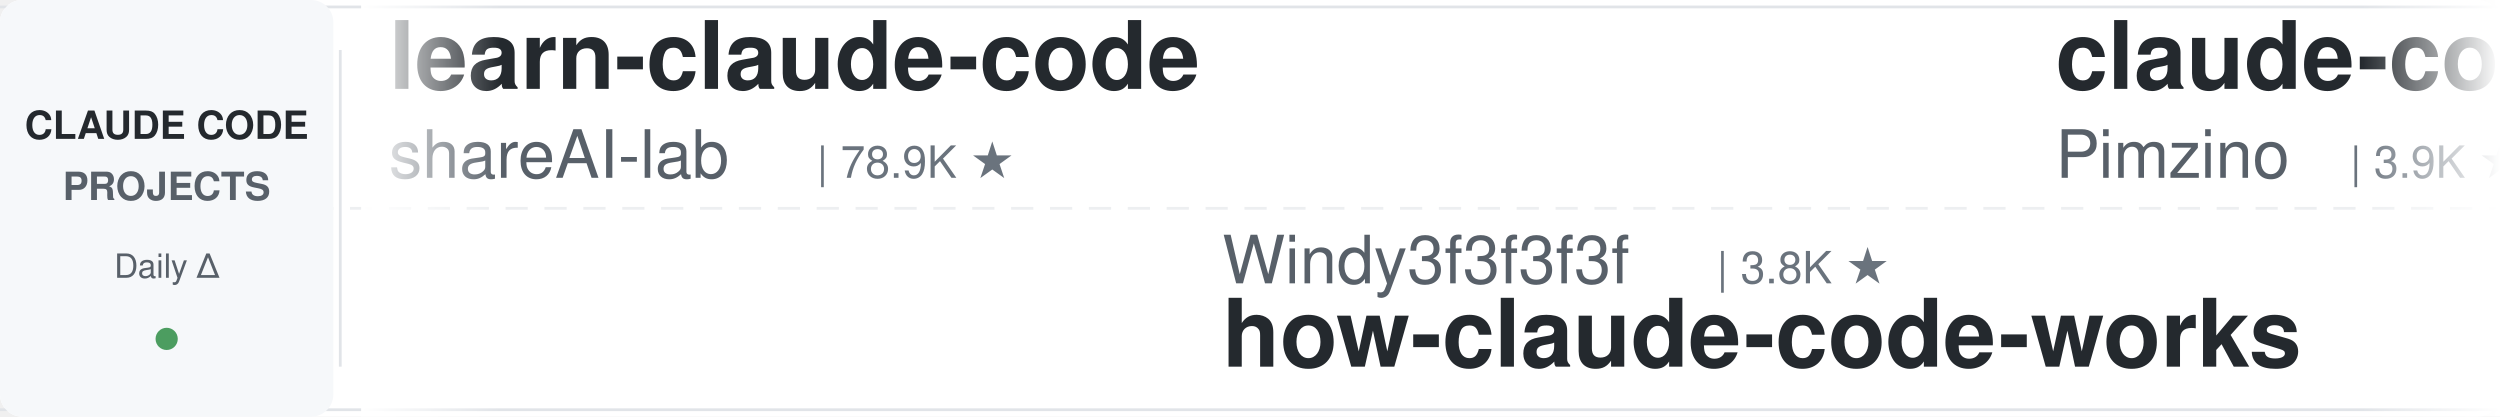
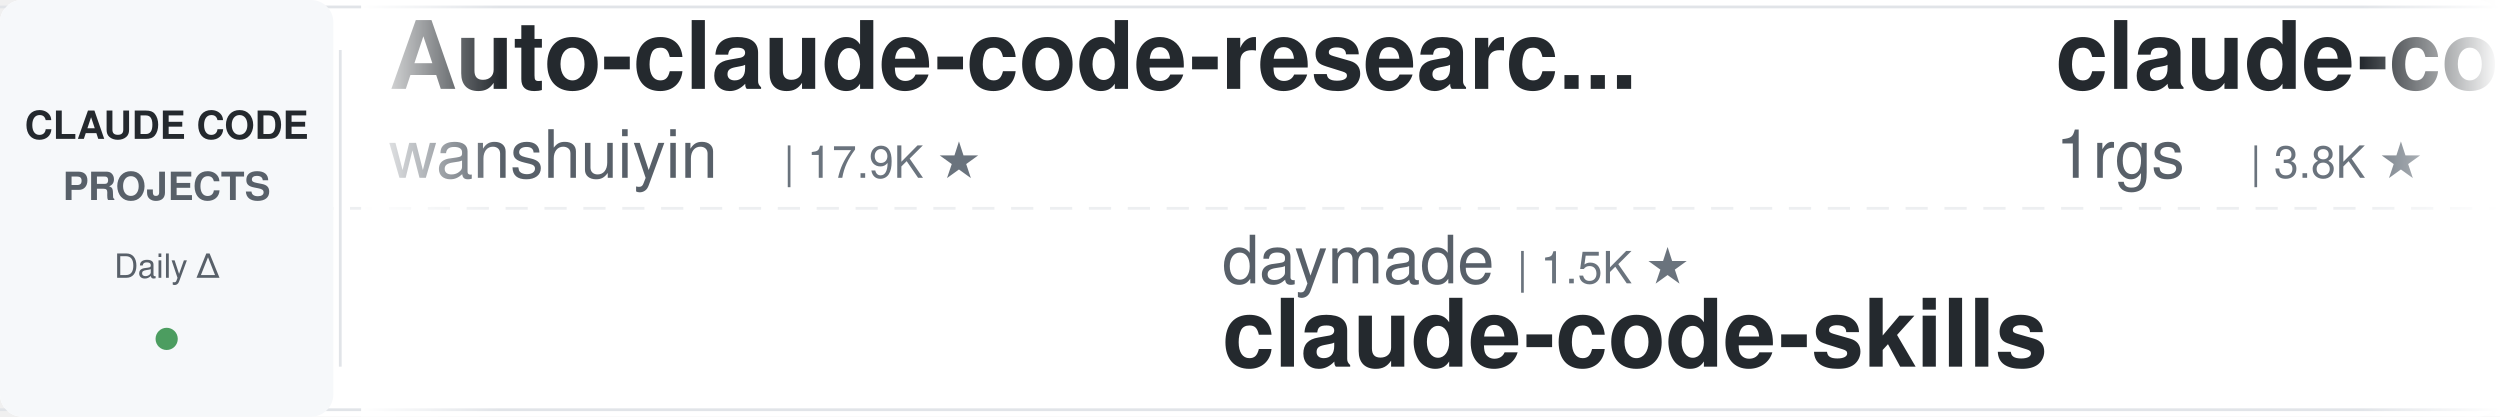
<svg xmlns="http://www.w3.org/2000/svg" width="900" height="150">
  <defs>
    <linearGradient id="leftFade" x1="0%" y1="0%" x2="100%" y2="0%">
      <stop offset="0%" style="stop-color:#ffffff;stop-opacity:1" />
      <stop offset="100%" style="stop-color:#ffffff;stop-opacity:0" />
    </linearGradient>
    <linearGradient id="rightFade" x1="0%" y1="0%" x2="100%" y2="0%">
      <stop offset="0%" style="stop-color:#ffffff;stop-opacity:0" />
      <stop offset="100%" style="stop-color:#ffffff;stop-opacity:1" />
    </linearGradient>
  </defs>
  <rect width="900" height="150" fill="#ffffff" rx="8" />
  <rect x="0" y="2" width="900" height="1" fill="#e1e4e8" />
  <rect x="0" y="147" width="900" height="1" fill="#e1e4e8" />
  <line x1="0" y1="75" x2="900" y2="75" stroke="#e1e4e8" stroke-width="1" stroke-dasharray="8 6" opacity="0.6" />
  <rect x="0" y="0" width="120" height="150" fill="#f6f8fa" rx="8" />
  <text x="60" y="50" font-family="-apple-system, BlinkMacSystemFont, 'Segoe UI', Helvetica, Arial, sans-serif" font-size="14" font-weight="600" fill="#24292e" text-anchor="middle">CLAUDE CODE</text>
  <text x="60" y="72" font-family="-apple-system, BlinkMacSystemFont, 'Segoe UI', Helvetica, Arial, sans-serif" font-size="14" font-weight="600" fill="#586069" text-anchor="middle">PROJECTS</text>
  <text x="60" y="100" font-family="-apple-system, BlinkMacSystemFont, 'Segoe UI', Helvetica, Arial, sans-serif" font-size="12" font-weight="500" fill="#586069" text-anchor="middle">Daily Δ</text>
  <circle cx="60" cy="122" r="4" fill="#22863a" opacity="0.8" />
  <rect x="122" y="18" width="1" height="114" fill="#e1e4e8" />
  <clipPath id="tickerClip">
    <rect x="130" y="0" width="770" height="150" />
  </clipPath>
  <g clip-path="url(#tickerClip)">
    <g id="tickerItems">
      <animateTransform attributeName="transform" attributeType="XML" type="translate" from="0 0" to="-3000 0" dur="54s" repeatCount="indefinite" />
      <g transform="translate(0, 0)">
-         <text x="140" y="32" font-family="-apple-system, BlinkMacSystemFont, 'Segoe UI', Helvetica, Arial, sans-serif" font-size="34" font-weight="600" fill="#24292e">learn-claude-code</text>
-         <text x="140" y="64" font-family="-apple-system, BlinkMacSystemFont, 'Segoe UI', Helvetica, Arial, sans-serif" font-size="24" font-weight="400" fill="#586069">shareAI-lab</text>
-         <text x="294" y="64" font-family="-apple-system, BlinkMacSystemFont, 'Segoe UI', Helvetica, Arial, sans-serif" font-size="16" font-weight="500" fill="#6a737d">| 78.9K ★</text>
+         <text x="140" y="32" font-family="-apple-system, BlinkMacSystemFont, 'Segoe UI', Helvetica, Arial, sans-serif" font-size="34" font-weight="600" fill="#24292e">Auto-claude-code-researc...</text>
+         <text x="140" y="64" font-family="-apple-system, BlinkMacSystemFont, 'Segoe UI', Helvetica, Arial, sans-serif" font-size="24" font-weight="400" fill="#586069">wanshuiyin</text>
+         <text x="282" y="64" font-family="-apple-system, BlinkMacSystemFont, 'Segoe UI', Helvetica, Arial, sans-serif" font-size="16" font-weight="500" fill="#6a737d">| 17.9K ★</text>
      </g>
      <g transform="translate(300, 0)">
-         <text x="140" y="102" font-family="-apple-system, BlinkMacSystemFont, 'Segoe UI', Helvetica, Arial, sans-serif" font-size="24" font-weight="400" fill="#586069">Windy3f3f3f3f</text>
-         <text x="318" y="102" font-family="-apple-system, BlinkMacSystemFont, 'Segoe UI', Helvetica, Arial, sans-serif" font-size="16" font-weight="500" fill="#6a737d">| 3.8K ★</text>
-         <text x="140" y="132" font-family="-apple-system, BlinkMacSystemFont, 'Segoe UI', Helvetica, Arial, sans-serif" font-size="34" font-weight="600" fill="#24292e">how-claude-code-works</text>
+         <text x="140" y="102" font-family="-apple-system, BlinkMacSystemFont, 'Segoe UI', Helvetica, Arial, sans-serif" font-size="24" font-weight="400" fill="#586069">daymade</text>
+         <text x="246" y="102" font-family="-apple-system, BlinkMacSystemFont, 'Segoe UI', Helvetica, Arial, sans-serif" font-size="16" font-weight="500" fill="#6a737d">| 1.5K ★</text>
+         <text x="140" y="132" font-family="-apple-system, BlinkMacSystemFont, 'Segoe UI', Helvetica, Arial, sans-serif" font-size="34" font-weight="600" fill="#24292e">claude-code-skills</text>
      </g>
      <g transform="translate(600, 0)">
-         <text x="140" y="32" font-family="-apple-system, BlinkMacSystemFont, 'Segoe UI', Helvetica, Arial, sans-serif" font-size="34" font-weight="600" fill="#24292e">claude-code-spec-workflo...</text>
-         <text x="140" y="64" font-family="-apple-system, BlinkMacSystemFont, 'Segoe UI', Helvetica, Arial, sans-serif" font-size="24" font-weight="400" fill="#586069">Pimzino</text>
-         <text x="246" y="64" font-family="-apple-system, BlinkMacSystemFont, 'Segoe UI', Helvetica, Arial, sans-serif" font-size="16" font-weight="500" fill="#6a737d">| 3.9K ★</text>
+         <text x="140" y="32" font-family="-apple-system, BlinkMacSystemFont, 'Segoe UI', Helvetica, Arial, sans-serif" font-size="34" font-weight="600" fill="#24292e">claude-code-proxy</text>
+         <text x="140" y="64" font-family="-apple-system, BlinkMacSystemFont, 'Segoe UI', Helvetica, Arial, sans-serif" font-size="24" font-weight="400" fill="#586069">1rgs</text>
+         <text x="210" y="64" font-family="-apple-system, BlinkMacSystemFont, 'Segoe UI', Helvetica, Arial, sans-serif" font-size="16" font-weight="500" fill="#6a737d">| 3.8K ★</text>
      </g>
      <g transform="translate(900, 0)">
-         <text x="140" y="102" font-family="-apple-system, BlinkMacSystemFont, 'Segoe UI', Helvetica, Arial, sans-serif" font-size="24" font-weight="400" fill="#586069">disler</text>
-         <text x="234" y="102" font-family="-apple-system, BlinkMacSystemFont, 'Segoe UI', Helvetica, Arial, sans-serif" font-size="16" font-weight="500" fill="#6a737d">| 1.7K ★</text>
-         <text x="140" y="132" font-family="-apple-system, BlinkMacSystemFont, 'Segoe UI', Helvetica, Arial, sans-serif" font-size="34" font-weight="600" fill="#24292e">pi-vs-claude-code</text>
+         <text x="140" y="102" font-family="-apple-system, BlinkMacSystemFont, 'Segoe UI', Helvetica, Arial, sans-serif" font-size="24" font-weight="400" fill="#586069">kodu-ai</text>
+         <text x="246" y="102" font-family="-apple-system, BlinkMacSystemFont, 'Segoe UI', Helvetica, Arial, sans-serif" font-size="16" font-weight="500" fill="#6a737d">| 5.2K ★</text>
+         <text x="140" y="132" font-family="-apple-system, BlinkMacSystemFont, 'Segoe UI', Helvetica, Arial, sans-serif" font-size="34" font-weight="600" fill="#24292e">claude-coder</text>
      </g>
      <g transform="translate(1200, 0)">
-         <text x="140" y="32" font-family="-apple-system, BlinkMacSystemFont, 'Segoe UI', Helvetica, Arial, sans-serif" font-size="34" font-weight="600" fill="#24292e">claude-code-rust</text>
-         <text x="140" y="64" font-family="-apple-system, BlinkMacSystemFont, 'Segoe UI', Helvetica, Arial, sans-serif" font-size="24" font-weight="400" fill="#586069">lorryjovens-hub</text>
-         <text x="342" y="64" font-family="-apple-system, BlinkMacSystemFont, 'Segoe UI', Helvetica, Arial, sans-serif" font-size="16" font-weight="500" fill="#6a737d">| 1.7K ★</text>
+         <text x="140" y="32" font-family="-apple-system, BlinkMacSystemFont, 'Segoe UI', Helvetica, Arial, sans-serif" font-size="34" font-weight="600" fill="#24292e">andrej-karpathy-skills</text>
+         <text x="140" y="64" font-family="-apple-system, BlinkMacSystemFont, 'Segoe UI', Helvetica, Arial, sans-serif" font-size="24" font-weight="400" fill="#586069">multica-ai</text>
+         <text x="282" y="64" font-family="-apple-system, BlinkMacSystemFont, 'Segoe UI', Helvetica, Arial, sans-serif" font-size="16" font-weight="500" fill="#6a737d">| 221.9K ★</text>
      </g>
      <g transform="translate(1500, 0)">
-         <text x="140" y="102" font-family="-apple-system, BlinkMacSystemFont, 'Segoe UI', Helvetica, Arial, sans-serif" font-size="24" font-weight="400" fill="#586069">ccplugins</text>
-         <text x="270" y="102" font-family="-apple-system, BlinkMacSystemFont, 'Segoe UI', Helvetica, Arial, sans-serif" font-size="16" font-weight="500" fill="#6a737d">| 978 ★</text>
-         <text x="140" y="132" font-family="-apple-system, BlinkMacSystemFont, 'Segoe UI', Helvetica, Arial, sans-serif" font-size="34" font-weight="600" fill="#24292e">awesome-claude-code-plug...</text>
+         <text x="140" y="102" font-family="-apple-system, BlinkMacSystemFont, 'Segoe UI', Helvetica, Arial, sans-serif" font-size="24" font-weight="400" fill="#586069">oboard</text>
+         <text x="234" y="102" font-family="-apple-system, BlinkMacSystemFont, 'Segoe UI', Helvetica, Arial, sans-serif" font-size="16" font-weight="500" fill="#6a737d">| 3.3K ★</text>
+         <text x="140" y="132" font-family="-apple-system, BlinkMacSystemFont, 'Segoe UI', Helvetica, Arial, sans-serif" font-size="34" font-weight="600" fill="#24292e">claude-code-rev</text>
      </g>
      <g transform="translate(1800, 0)">
-         <text x="140" y="32" font-family="-apple-system, BlinkMacSystemFont, 'Segoe UI', Helvetica, Arial, sans-serif" font-size="34" font-weight="600" fill="#24292e">claude-code-local</text>
-         <text x="140" y="64" font-family="-apple-system, BlinkMacSystemFont, 'Segoe UI', Helvetica, Arial, sans-serif" font-size="24" font-weight="400" fill="#586069">nicedreamzapp</text>
-         <text x="318" y="64" font-family="-apple-system, BlinkMacSystemFont, 'Segoe UI', Helvetica, Arial, sans-serif" font-size="16" font-weight="500" fill="#6a737d">| 3.4K ★</text>
+         <text x="140" y="32" font-family="-apple-system, BlinkMacSystemFont, 'Segoe UI', Helvetica, Arial, sans-serif" font-size="34" font-weight="600" fill="#24292e">claude-code-showcase</text>
+         <text x="140" y="64" font-family="-apple-system, BlinkMacSystemFont, 'Segoe UI', Helvetica, Arial, sans-serif" font-size="24" font-weight="400" fill="#586069">ChrisWiles</text>
+         <text x="282" y="64" font-family="-apple-system, BlinkMacSystemFont, 'Segoe UI', Helvetica, Arial, sans-serif" font-size="16" font-weight="500" fill="#6a737d">| 6.1K ★</text>
      </g>
      <g transform="translate(2100, 0)">
-         <text x="140" y="102" font-family="-apple-system, BlinkMacSystemFont, 'Segoe UI', Helvetica, Arial, sans-serif" font-size="24" font-weight="400" fill="#586069">WorldFlowAI</text>
-         <text x="294" y="102" font-family="-apple-system, BlinkMacSystemFont, 'Segoe UI', Helvetica, Arial, sans-serif" font-size="16" font-weight="500" fill="#6a737d">| 5.2K ★</text>
-         <text x="140" y="132" font-family="-apple-system, BlinkMacSystemFont, 'Segoe UI', Helvetica, Arial, sans-serif" font-size="34" font-weight="600" fill="#24292e">everything-claude-code</text>
+         <text x="140" y="102" font-family="-apple-system, BlinkMacSystemFont, 'Segoe UI', Helvetica, Arial, sans-serif" font-size="24" font-weight="400" fill="#586069">asgeirtj</text>
+         <text x="258" y="102" font-family="-apple-system, BlinkMacSystemFont, 'Segoe UI', Helvetica, Arial, sans-serif" font-size="16" font-weight="500" fill="#6a737d">| 70.0K ★</text>
+         <text x="140" y="132" font-family="-apple-system, BlinkMacSystemFont, 'Segoe UI', Helvetica, Arial, sans-serif" font-size="34" font-weight="600" fill="#24292e">system_prompts_leaks</text>
      </g>
      <g transform="translate(2400, 0)">
-         <text x="140" y="32" font-family="-apple-system, BlinkMacSystemFont, 'Segoe UI', Helvetica, Arial, sans-serif" font-size="34" font-weight="600" fill="#24292e">sc-claude-code-files</text>
-         <text x="140" y="64" font-family="-apple-system, BlinkMacSystemFont, 'Segoe UI', Helvetica, Arial, sans-serif" font-size="24" font-weight="400" fill="#586069">https-deeplearning-ai</text>
-         <text x="414" y="64" font-family="-apple-system, BlinkMacSystemFont, 'Segoe UI', Helvetica, Arial, sans-serif" font-size="16" font-weight="500" fill="#6a737d">| 558 ★</text>
+         <text x="140" y="32" font-family="-apple-system, BlinkMacSystemFont, 'Segoe UI', Helvetica, Arial, sans-serif" font-size="34" font-weight="600" fill="#24292e">claude-code-tudou</text>
+         <text x="140" y="64" font-family="-apple-system, BlinkMacSystemFont, 'Segoe UI', Helvetica, Arial, sans-serif" font-size="24" font-weight="400" fill="#586069">AICoderTudou</text>
+         <text x="306" y="64" font-family="-apple-system, BlinkMacSystemFont, 'Segoe UI', Helvetica, Arial, sans-serif" font-size="16" font-weight="500" fill="#6a737d">| 493 ★</text>
      </g>
      <g transform="translate(2700, 0)">
-         <text x="140" y="102" font-family="-apple-system, BlinkMacSystemFont, 'Segoe UI', Helvetica, Arial, sans-serif" font-size="24" font-weight="400" fill="#586069">darcyegb</text>
-         <text x="258" y="102" font-family="-apple-system, BlinkMacSystemFont, 'Segoe UI', Helvetica, Arial, sans-serif" font-size="16" font-weight="500" fill="#6a737d">| 780 ★</text>
-         <text x="140" y="132" font-family="-apple-system, BlinkMacSystemFont, 'Segoe UI', Helvetica, Arial, sans-serif" font-size="34" font-weight="600" fill="#24292e">ClaudeCodeAgents</text>
+         <text x="140" y="102" font-family="-apple-system, BlinkMacSystemFont, 'Segoe UI', Helvetica, Arial, sans-serif" font-size="24" font-weight="400" fill="#586069">jqueryscript</text>
+         <text x="306" y="102" font-family="-apple-system, BlinkMacSystemFont, 'Segoe UI', Helvetica, Arial, sans-serif" font-size="16" font-weight="500" fill="#6a737d">| 534 ★</text>
+         <text x="140" y="132" font-family="-apple-system, BlinkMacSystemFont, 'Segoe UI', Helvetica, Arial, sans-serif" font-size="34" font-weight="600" fill="#24292e">awesome-claude-code</text>
      </g>
      <g transform="translate(3000, 0)">
-         <text x="140" y="32" font-family="-apple-system, BlinkMacSystemFont, 'Segoe UI', Helvetica, Arial, sans-serif" font-size="34" font-weight="600" fill="#24292e">learn-claude-code</text>
-         <text x="140" y="64" font-family="-apple-system, BlinkMacSystemFont, 'Segoe UI', Helvetica, Arial, sans-serif" font-size="24" font-weight="400" fill="#586069">shareAI-lab</text>
-         <text x="294" y="64" font-family="-apple-system, BlinkMacSystemFont, 'Segoe UI', Helvetica, Arial, sans-serif" font-size="16" font-weight="500" fill="#6a737d">| 78.9K ★</text>
+         <text x="140" y="32" font-family="-apple-system, BlinkMacSystemFont, 'Segoe UI', Helvetica, Arial, sans-serif" font-size="34" font-weight="600" fill="#24292e">Auto-claude-code-researc...</text>
+         <text x="140" y="64" font-family="-apple-system, BlinkMacSystemFont, 'Segoe UI', Helvetica, Arial, sans-serif" font-size="24" font-weight="400" fill="#586069">wanshuiyin</text>
+         <text x="282" y="64" font-family="-apple-system, BlinkMacSystemFont, 'Segoe UI', Helvetica, Arial, sans-serif" font-size="16" font-weight="500" fill="#6a737d">| 17.9K ★</text>
      </g>
      <g transform="translate(3300, 0)">
-         <text x="140" y="102" font-family="-apple-system, BlinkMacSystemFont, 'Segoe UI', Helvetica, Arial, sans-serif" font-size="24" font-weight="400" fill="#586069">Windy3f3f3f3f</text>
-         <text x="318" y="102" font-family="-apple-system, BlinkMacSystemFont, 'Segoe UI', Helvetica, Arial, sans-serif" font-size="16" font-weight="500" fill="#6a737d">| 3.8K ★</text>
-         <text x="140" y="132" font-family="-apple-system, BlinkMacSystemFont, 'Segoe UI', Helvetica, Arial, sans-serif" font-size="34" font-weight="600" fill="#24292e">how-claude-code-works</text>
+         <text x="140" y="102" font-family="-apple-system, BlinkMacSystemFont, 'Segoe UI', Helvetica, Arial, sans-serif" font-size="24" font-weight="400" fill="#586069">daymade</text>
+         <text x="246" y="102" font-family="-apple-system, BlinkMacSystemFont, 'Segoe UI', Helvetica, Arial, sans-serif" font-size="16" font-weight="500" fill="#6a737d">| 1.5K ★</text>
+         <text x="140" y="132" font-family="-apple-system, BlinkMacSystemFont, 'Segoe UI', Helvetica, Arial, sans-serif" font-size="34" font-weight="600" fill="#24292e">claude-code-skills</text>
      </g>
      <g transform="translate(3600, 0)">
-         <text x="140" y="32" font-family="-apple-system, BlinkMacSystemFont, 'Segoe UI', Helvetica, Arial, sans-serif" font-size="34" font-weight="600" fill="#24292e">claude-code-spec-workflo...</text>
-         <text x="140" y="64" font-family="-apple-system, BlinkMacSystemFont, 'Segoe UI', Helvetica, Arial, sans-serif" font-size="24" font-weight="400" fill="#586069">Pimzino</text>
-         <text x="246" y="64" font-family="-apple-system, BlinkMacSystemFont, 'Segoe UI', Helvetica, Arial, sans-serif" font-size="16" font-weight="500" fill="#6a737d">| 3.9K ★</text>
+         <text x="140" y="32" font-family="-apple-system, BlinkMacSystemFont, 'Segoe UI', Helvetica, Arial, sans-serif" font-size="34" font-weight="600" fill="#24292e">claude-code-proxy</text>
+         <text x="140" y="64" font-family="-apple-system, BlinkMacSystemFont, 'Segoe UI', Helvetica, Arial, sans-serif" font-size="24" font-weight="400" fill="#586069">1rgs</text>
+         <text x="210" y="64" font-family="-apple-system, BlinkMacSystemFont, 'Segoe UI', Helvetica, Arial, sans-serif" font-size="16" font-weight="500" fill="#6a737d">| 3.8K ★</text>
      </g>
      <g transform="translate(3900, 0)">
-         <text x="140" y="102" font-family="-apple-system, BlinkMacSystemFont, 'Segoe UI', Helvetica, Arial, sans-serif" font-size="24" font-weight="400" fill="#586069">disler</text>
-         <text x="234" y="102" font-family="-apple-system, BlinkMacSystemFont, 'Segoe UI', Helvetica, Arial, sans-serif" font-size="16" font-weight="500" fill="#6a737d">| 1.7K ★</text>
-         <text x="140" y="132" font-family="-apple-system, BlinkMacSystemFont, 'Segoe UI', Helvetica, Arial, sans-serif" font-size="34" font-weight="600" fill="#24292e">pi-vs-claude-code</text>
+         <text x="140" y="102" font-family="-apple-system, BlinkMacSystemFont, 'Segoe UI', Helvetica, Arial, sans-serif" font-size="24" font-weight="400" fill="#586069">kodu-ai</text>
+         <text x="246" y="102" font-family="-apple-system, BlinkMacSystemFont, 'Segoe UI', Helvetica, Arial, sans-serif" font-size="16" font-weight="500" fill="#6a737d">| 5.2K ★</text>
+         <text x="140" y="132" font-family="-apple-system, BlinkMacSystemFont, 'Segoe UI', Helvetica, Arial, sans-serif" font-size="34" font-weight="600" fill="#24292e">claude-coder</text>
      </g>
    </g>
  </g>
  <rect x="130" y="0" width="50" height="150" fill="url(#leftFade)" />
  <rect x="850" y="0" width="50" height="150" fill="url(#rightFade)" />
</svg>
